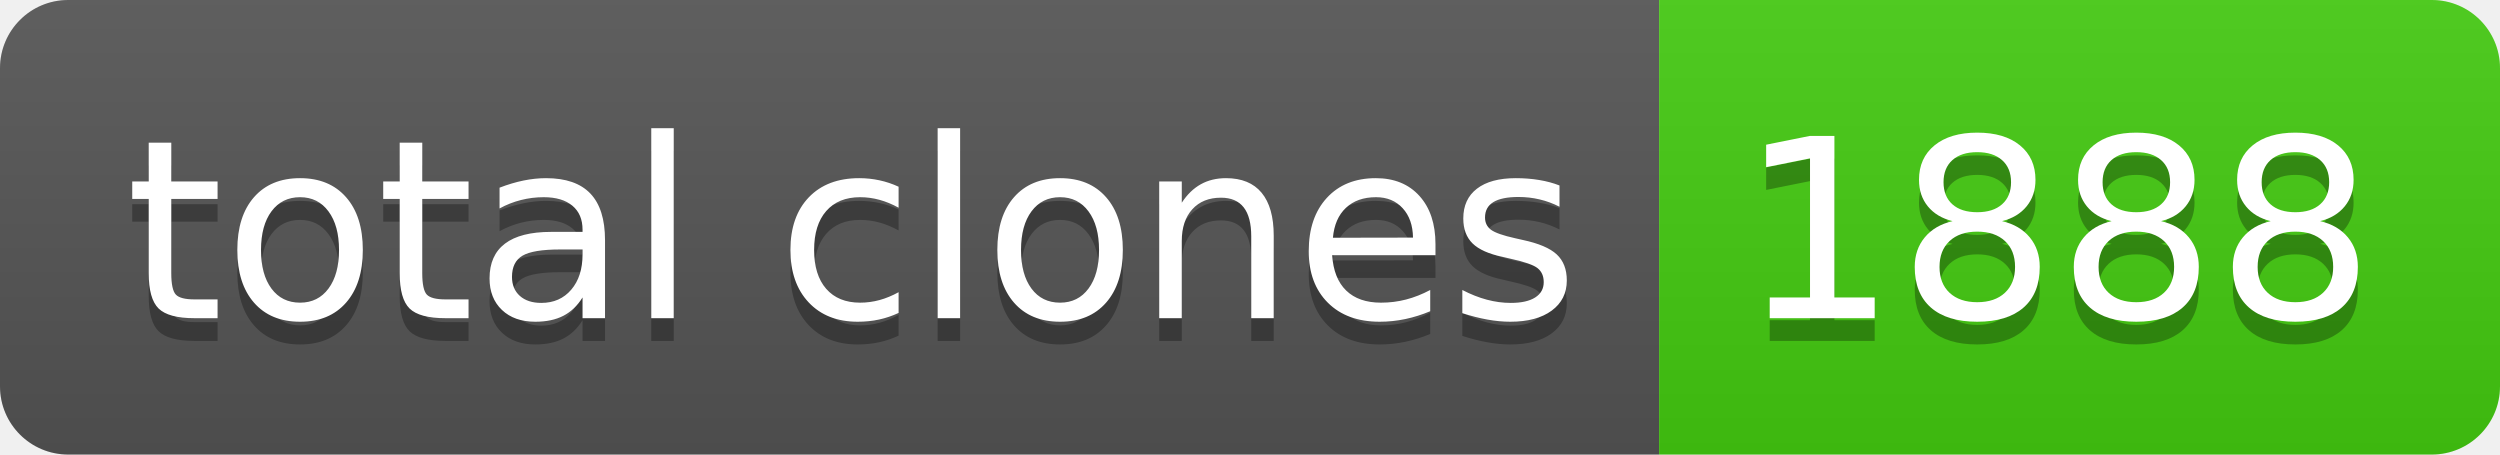
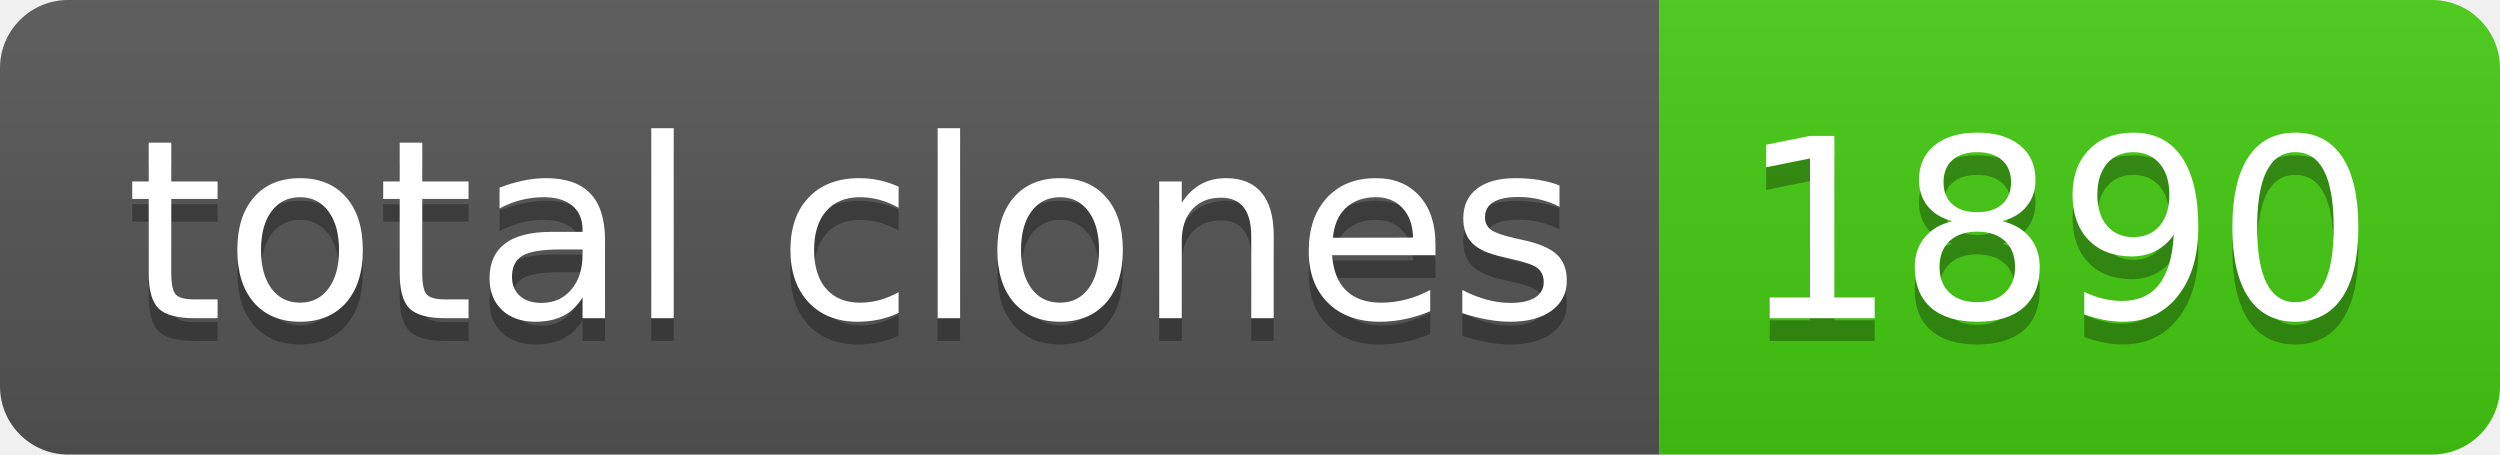
- <svg xmlns="http://www.w3.org/2000/svg" width="110" height="20" role="img" aria-label="total clones: 1888">
+ <svg xmlns="http://www.w3.org/2000/svg" width="110" height="20" role="img" aria-label="total clones: 1890">
  <linearGradient id="s" x2="0" y2="100%">
    <stop offset="0" stop-color="#bbb" stop-opacity=".1" />
    <stop offset="1" stop-opacity=".1" />
  </linearGradient>
  <clipPath id="r">
    <rect width="110" height="20" rx="3" fill="#fff" />
  </clipPath>
  <g clip-path="url(#r)">
    <rect width="73" height="20" fill="#555" />
    <rect x="73" width="37" height="20" fill="#4c1" />
    <rect width="110" height="20" fill="url(#s)" />
  </g>
  <g fill="#fff" text-anchor="middle" font-family="Verdana,Geneva,DejaVu Sans,sans-serif" text-rendering="geometricPrecision" font-size="110">
    <text aria-hidden="true" x="375" y="150" fill="#010101" fill-opacity=".3" transform="scale(.1)" textLength="630">total clones</text>
    <text x="375" y="140" transform="scale(.1)" fill="#fff" textLength="630">total clones</text>
-     <text aria-hidden="true" x="905" y="150" fill="#010101" fill-opacity=".3" transform="scale(.1)" textLength="270">1888</text>
-     <text x="905" y="140" transform="scale(.1)" fill="#fff" textLength="270">1888</text>
+     <text aria-hidden="true" x="905" y="150" fill="#010101" fill-opacity=".3" transform="scale(.1)" textLength="270">1890</text>
+     <text x="905" y="140" transform="scale(.1)" fill="#fff" textLength="270">1890</text>
  </g>
</svg>
